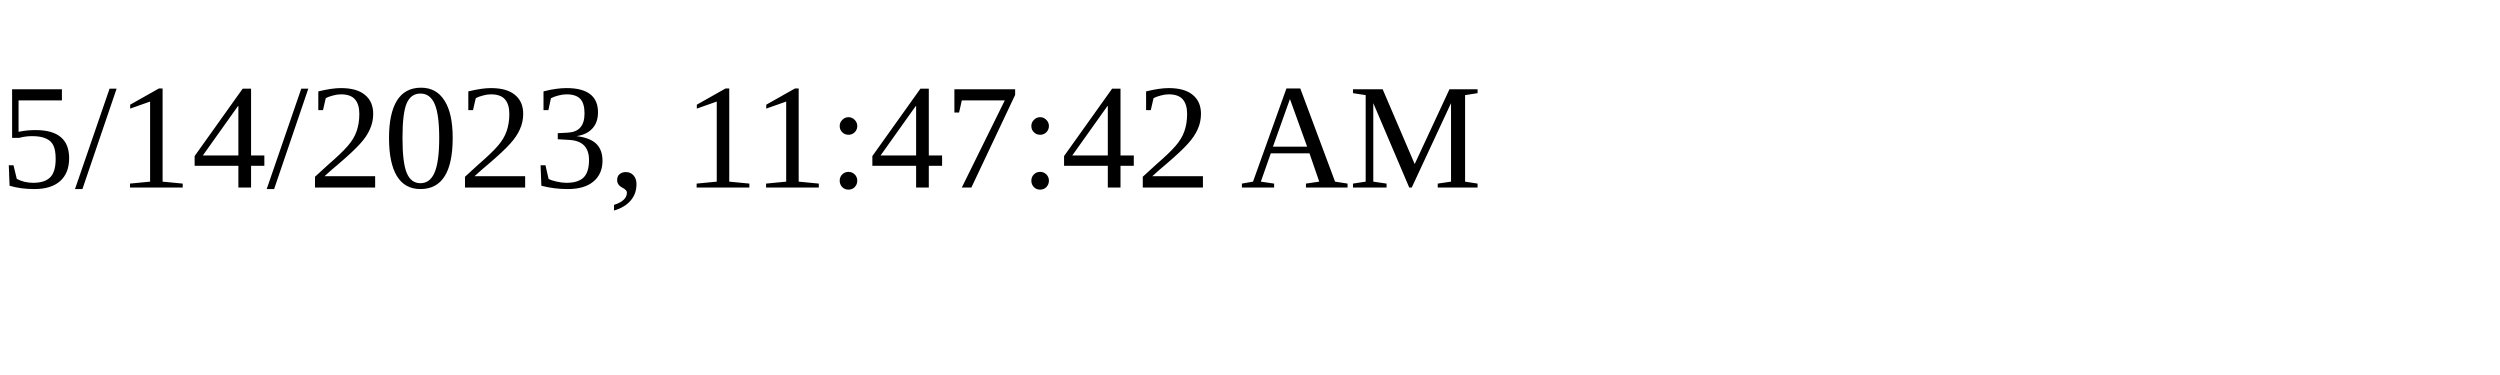
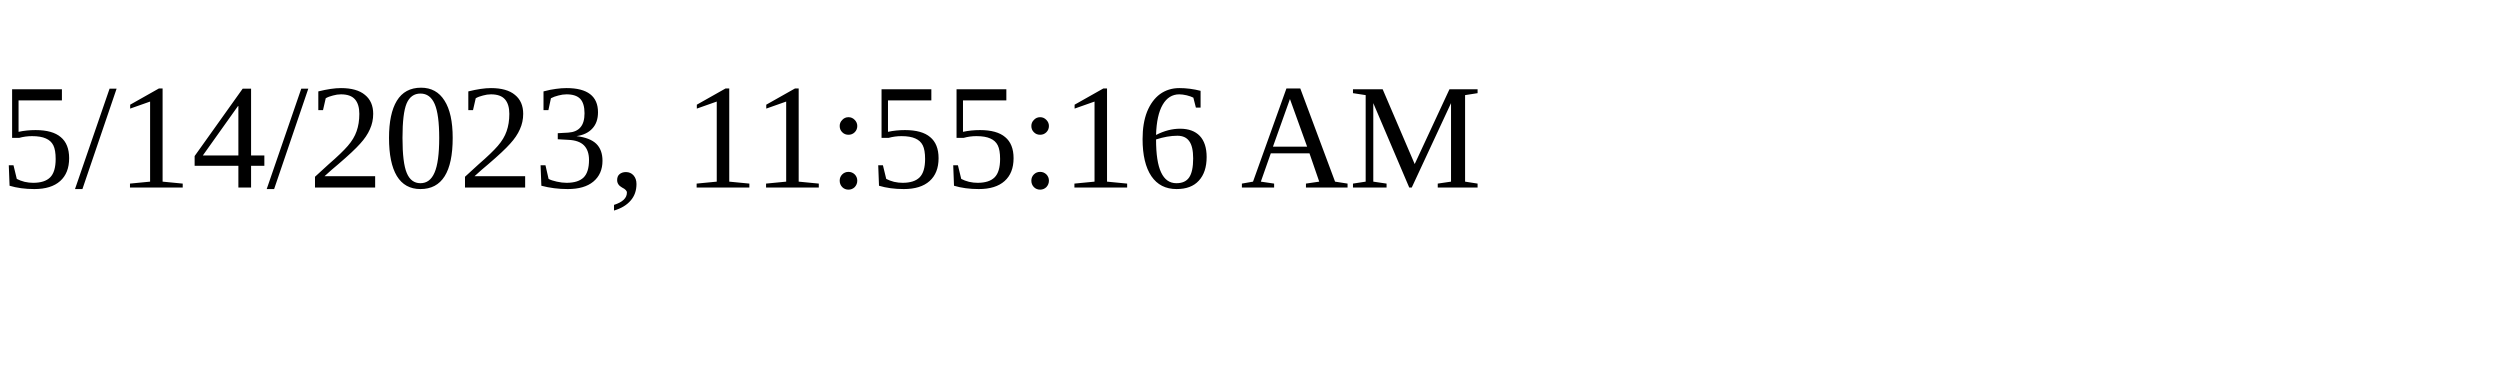
<svg xmlns="http://www.w3.org/2000/svg" height="30" width="200">
-   <text x="0" y="15">5/14/2023, 11:47:42 AM</text>
+   <text x="0" y="15">5/14/2023, 11:55:16 AM</text>
</svg>
